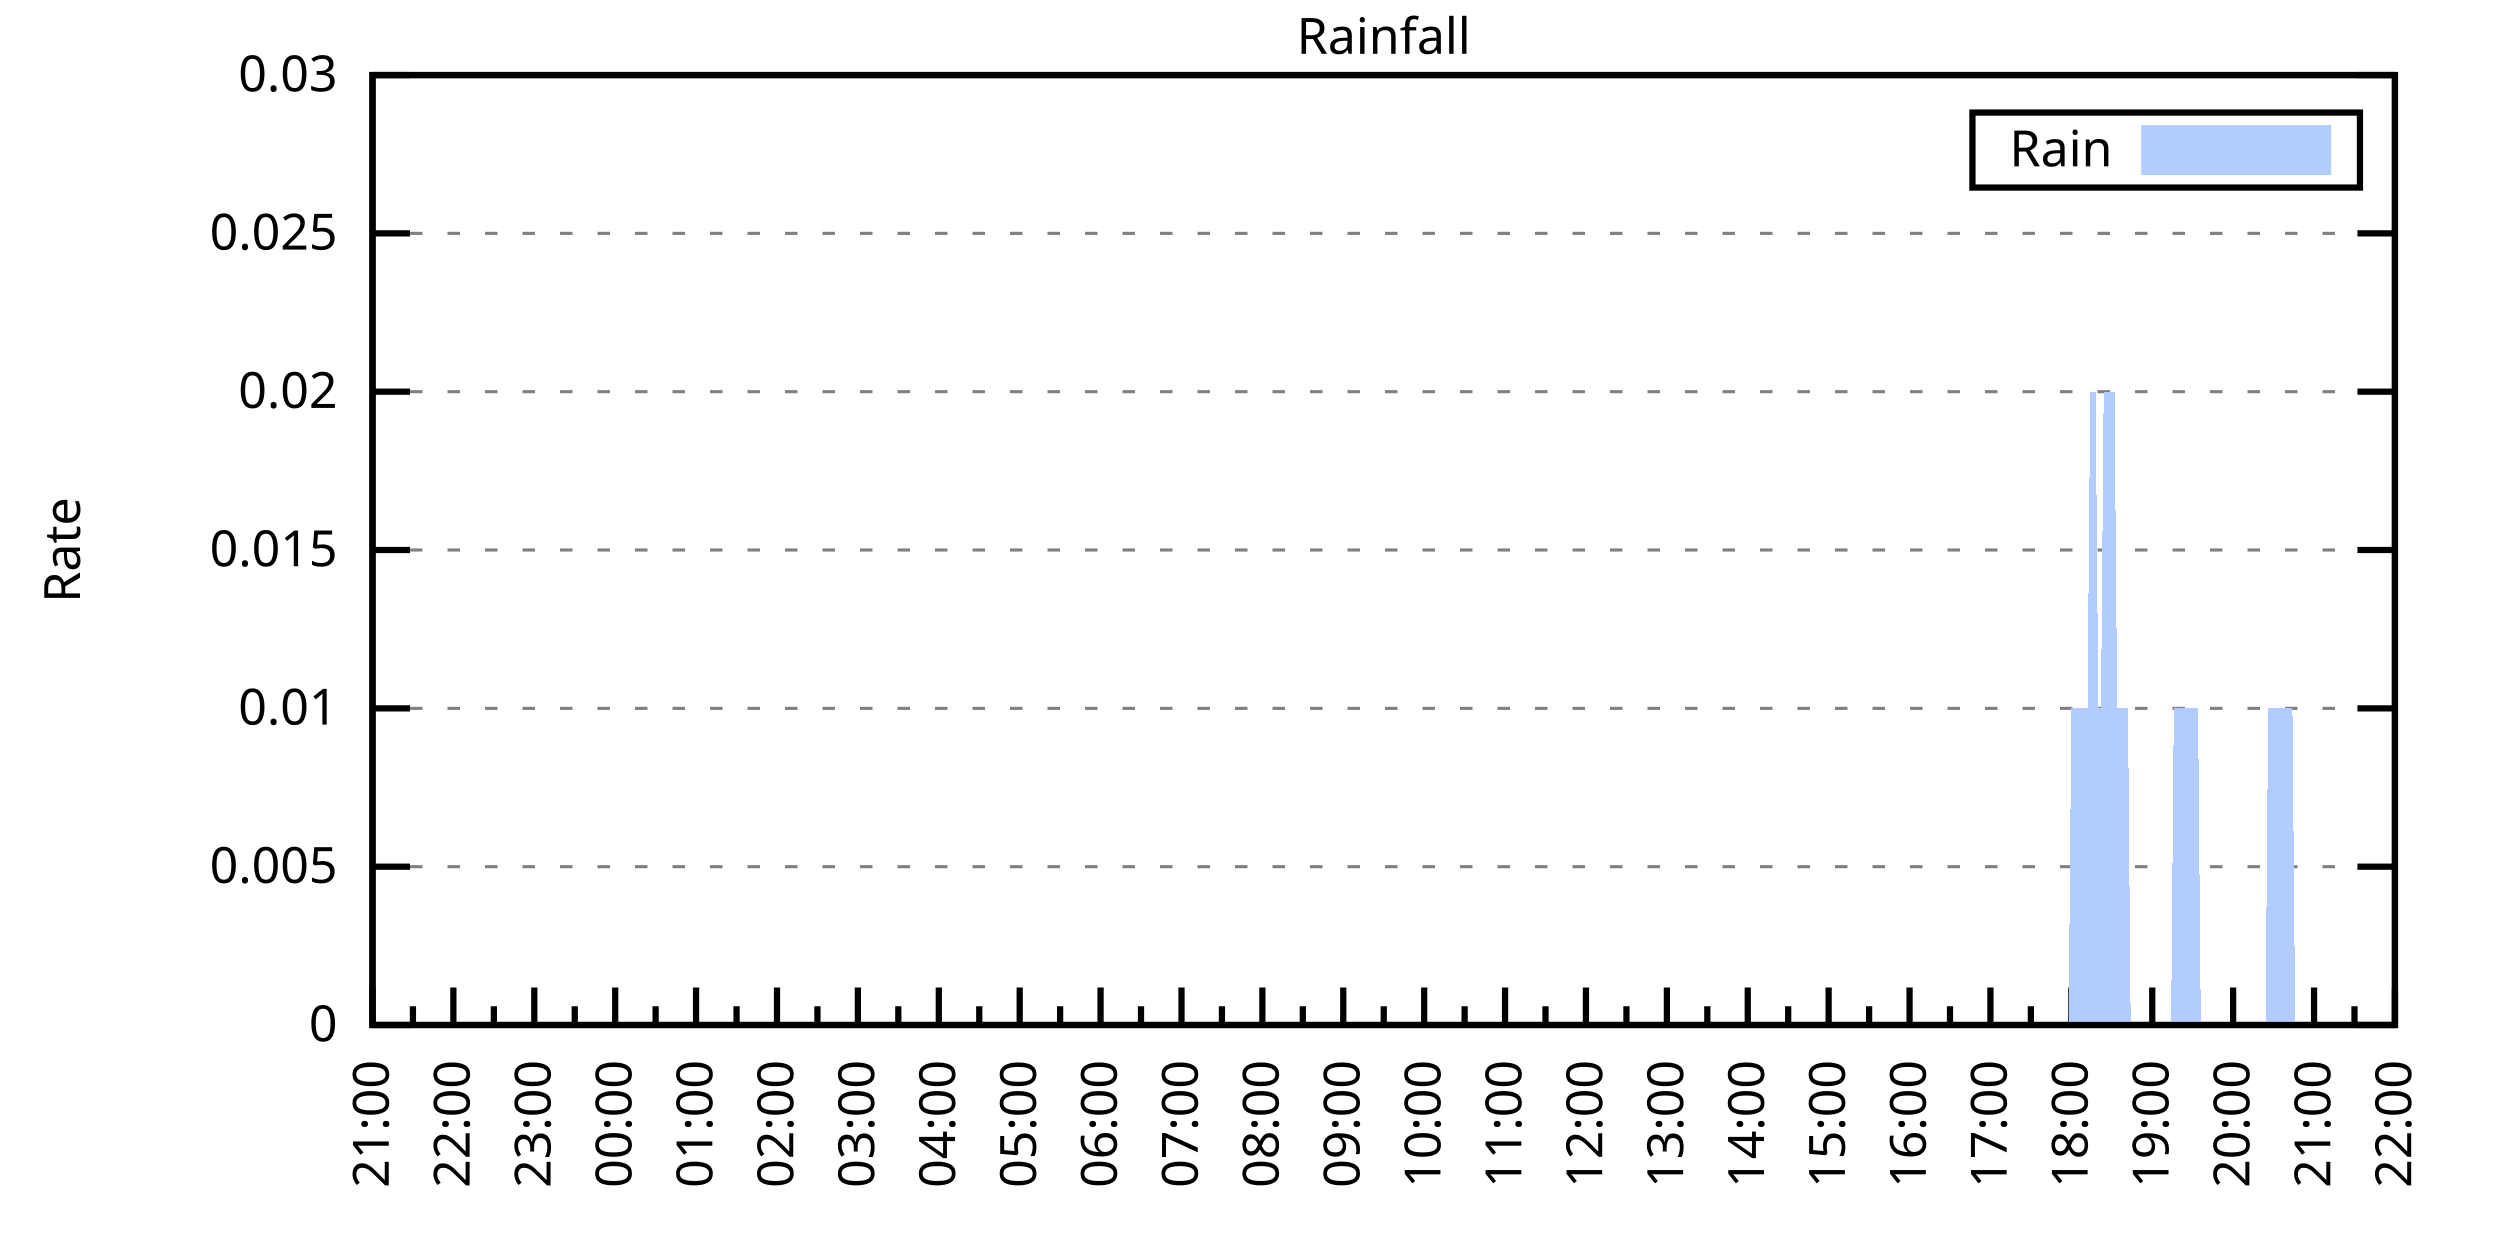
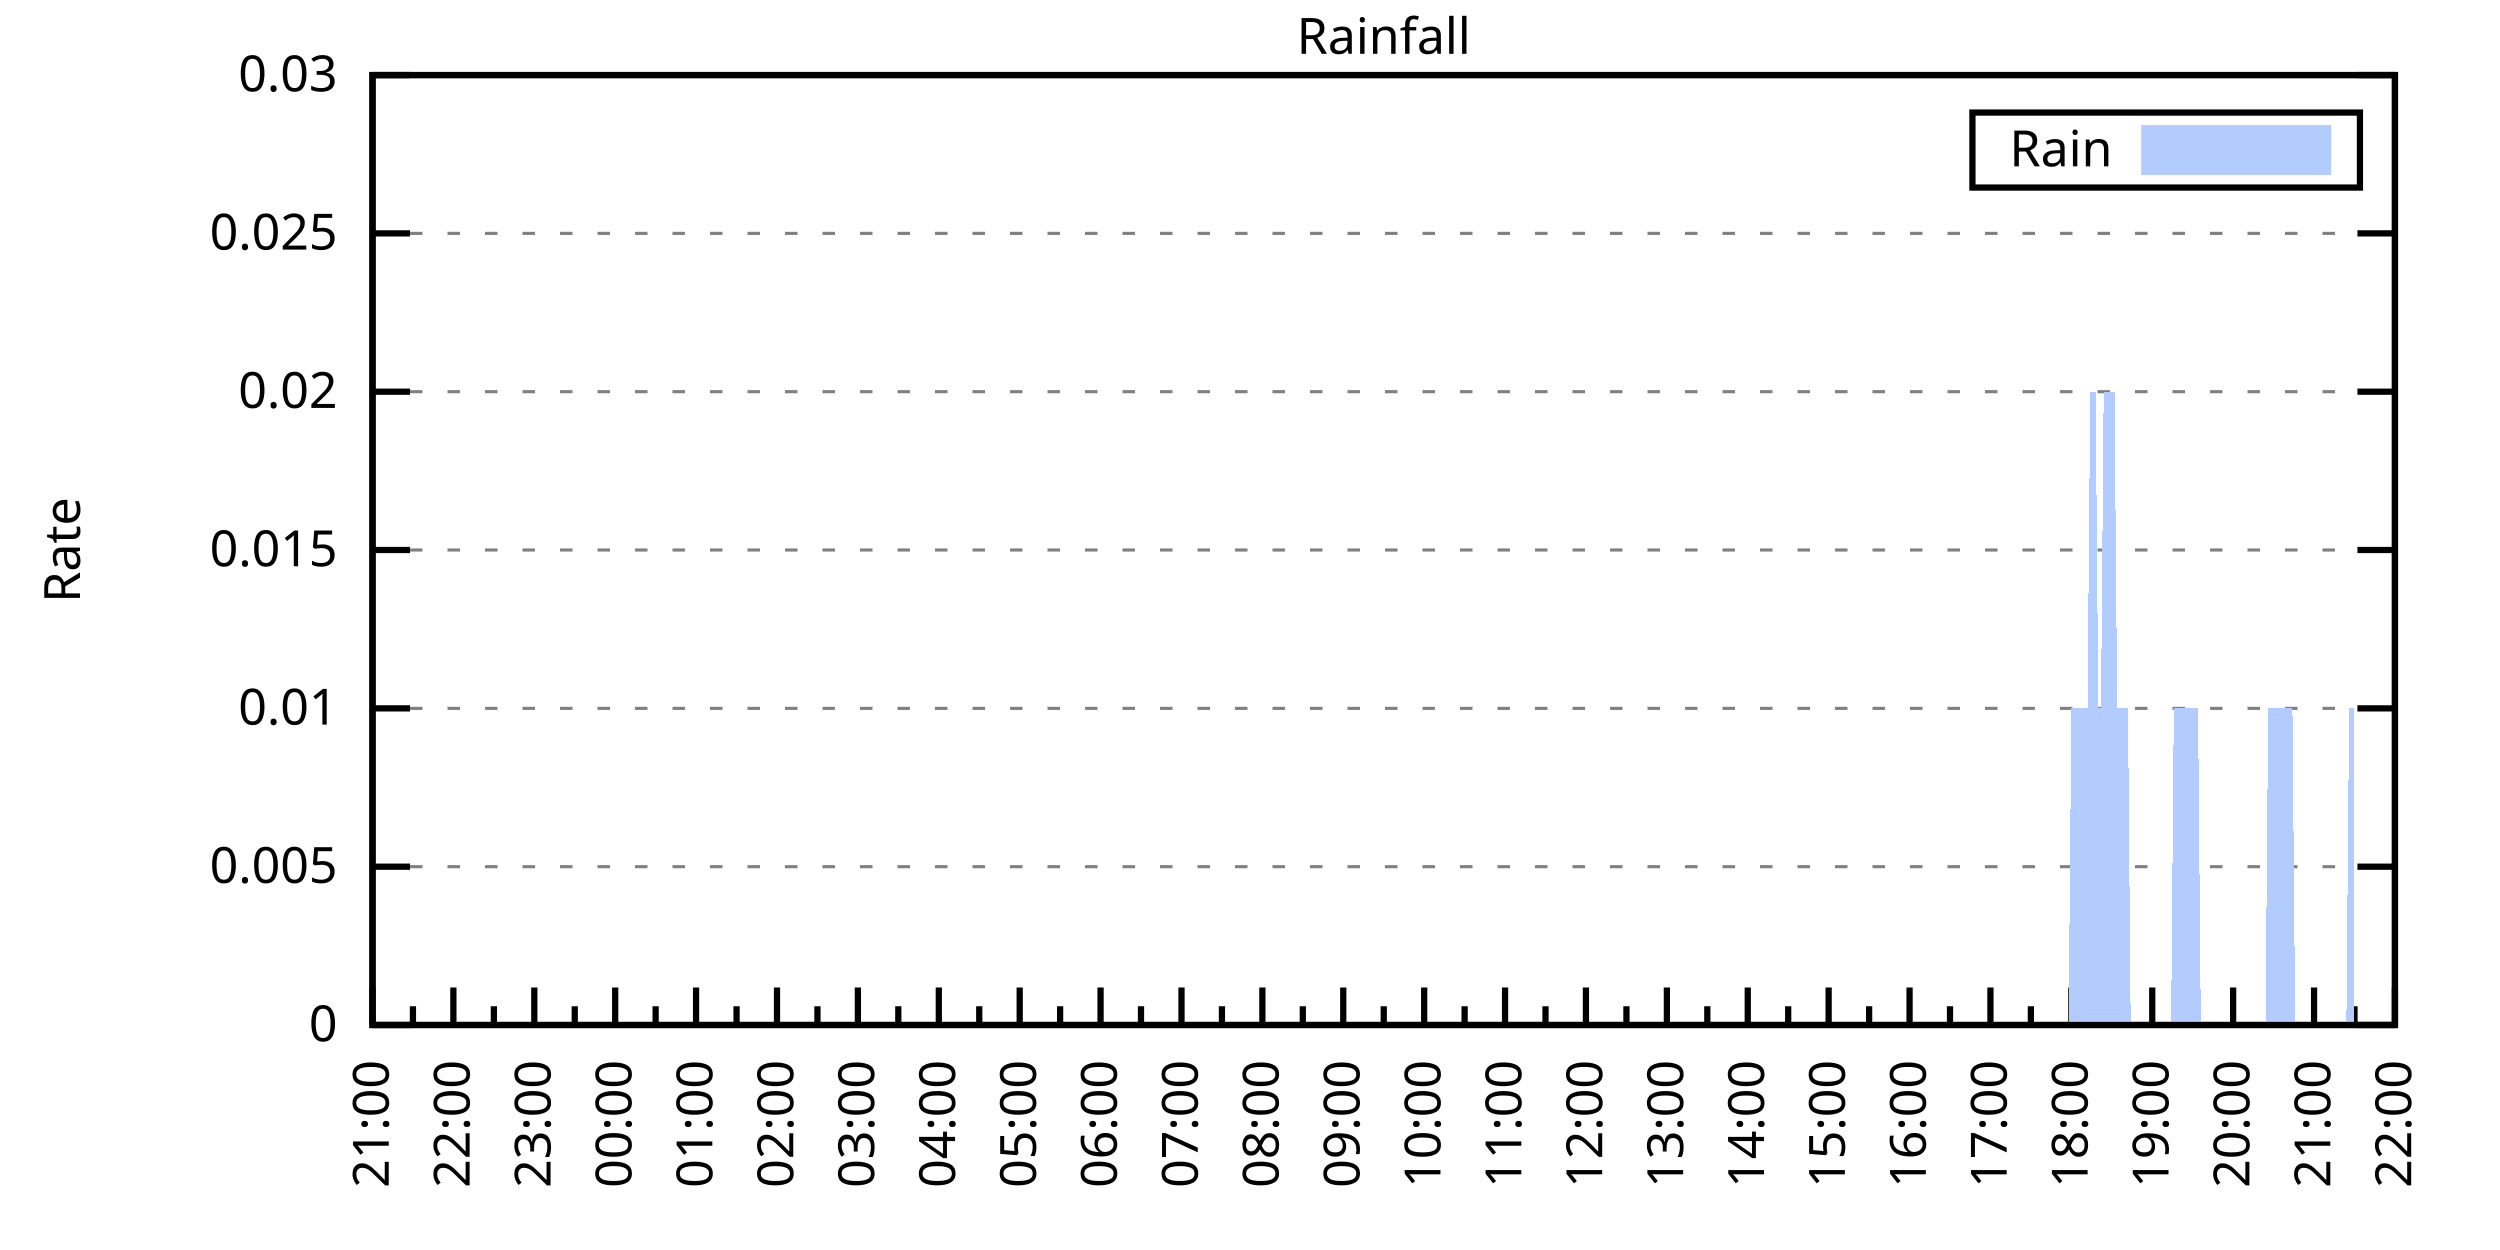
<svg xmlns="http://www.w3.org/2000/svg" xmlns:xlink="http://www.w3.org/1999/xlink" width="400" height="200" viewBox="0 0 400 200">
  <g id="gnuplot_canvas">
    <rect x="0" y="0" width="400" height="200" fill="none" />
    <defs>
      <circle id="gpDot" r="0.5" stroke-width="0.5" stroke="currentColor" />
      <path id="gpPt0" stroke-width="0.333" stroke="currentColor" d="M-1,0 h2 M0,-1 v2" />
      <path id="gpPt1" stroke-width="0.333" stroke="currentColor" d="M-1,-1 L1,1 M1,-1 L-1,1" />
      <path id="gpPt2" stroke-width="0.333" stroke="currentColor" d="M-1,0 L1,0 M0,-1 L0,1 M-1,-1 L1,1 M-1,1 L1,-1" />
      <rect id="gpPt3" stroke-width="0.333" stroke="currentColor" x="-1" y="-1" width="2" height="2" />
      <rect id="gpPt4" stroke-width="0.333" stroke="currentColor" fill="currentColor" x="-1" y="-1" width="2" height="2" />
      <circle id="gpPt5" stroke-width="0.333" stroke="currentColor" cx="0" cy="0" r="1" />
      <use xlink:href="#gpPt5" id="gpPt6" fill="currentColor" stroke="none" />
      <path id="gpPt7" stroke-width="0.333" stroke="currentColor" d="M0,-1.33 L-1.33,0.67 L1.33,0.67 z" />
      <use xlink:href="#gpPt7" id="gpPt8" fill="currentColor" stroke="none" />
      <use xlink:href="#gpPt7" id="gpPt9" stroke="currentColor" transform="rotate(180)" />
      <use xlink:href="#gpPt9" id="gpPt10" fill="currentColor" stroke="none" />
      <use xlink:href="#gpPt3" id="gpPt11" stroke="currentColor" transform="rotate(45)" />
      <use xlink:href="#gpPt11" id="gpPt12" fill="currentColor" stroke="none" />
      <path id="gpPt13" stroke-width="0.333" stroke="currentColor" d="M0,1.330 L1.265,0.411 L0.782,-1.067 L-0.782,-1.076 L-1.265,0.411 z" />
      <use xlink:href="#gpPt13" id="gpPt14" fill="currentColor" stroke="none" />
      <filter id="textbox" filterUnits="objectBoundingBox" x="0" y="0" height="1" width="1">
        <feFlood flood-color="white" flood-opacity="1" result="bgnd" />
        <feComposite in="SourceGraphic" in2="bgnd" operator="atop" />
      </filter>
      <filter id="greybox" filterUnits="objectBoundingBox" x="0" y="0" height="1" width="1">
        <feFlood flood-color="lightgrey" flood-opacity="1" result="grey" />
        <feComposite in="SourceGraphic" in2="grey" operator="atop" />
      </filter>
    </defs>
    <g fill="none" color="white" stroke="currentColor" stroke-width="1.00" stroke-linecap="butt" stroke-linejoin="miter">
</g>
    <g fill="none" color="black" stroke="currentColor" stroke-width="1.00" stroke-linecap="butt" stroke-linejoin="miter">
      <g stroke="none" shape-rendering="crispEdges">
        <polygon fill="rgb(255, 255, 255)" points="59.60,164.00 383.18,164.00 383.18,12.02 59.60,12.02 " />
      </g>
    </g>
    <g fill="none" color="black" stroke="currentColor" stroke-width="1.00" stroke-linecap="butt" stroke-linejoin="miter">
</g>
    <g fill="none" color="black" stroke="black" stroke-width="0.50" stroke-linecap="butt" stroke-linejoin="miter">
</g>
    <g fill="none" color="gray" stroke="currentColor" stroke-width="0.50" stroke-linecap="butt" stroke-linejoin="miter">
      <path stroke="gray" stroke-dasharray="2,4" class="gridline" d="M59.60,164.00 L383.19,164.00  " />
    </g>
    <g fill="none" color="gray" stroke="gray" stroke-width="1.00" stroke-linecap="butt" stroke-linejoin="miter">
</g>
    <g fill="none" color="black" stroke="currentColor" stroke-width="1.00" stroke-linecap="butt" stroke-linejoin="miter">
      <path stroke="black" d="M59.60,164.00 L65.60,164.00 M383.19,164.00 L377.19,164.00  " />
      <g transform="translate(54.00,166.60)" stroke="none" fill="black" font-family="Sans" font-size="8.00" text-anchor="end">
        <text>
          <tspan font-family="Sans"> 0</tspan>
        </text>
      </g>
    </g>
    <g fill="none" color="black" stroke="currentColor" stroke-width="1.00" stroke-linecap="butt" stroke-linejoin="miter">
</g>
    <g fill="none" color="black" stroke="black" stroke-width="0.50" stroke-linecap="butt" stroke-linejoin="miter">
</g>
    <g fill="none" color="gray" stroke="currentColor" stroke-width="0.50" stroke-linecap="butt" stroke-linejoin="miter">
      <path stroke="gray" stroke-dasharray="2,4" class="gridline" d="M59.60,138.67 L383.19,138.67  " />
    </g>
    <g fill="none" color="gray" stroke="gray" stroke-width="1.00" stroke-linecap="butt" stroke-linejoin="miter">
</g>
    <g fill="none" color="black" stroke="currentColor" stroke-width="1.00" stroke-linecap="butt" stroke-linejoin="miter">
      <path stroke="black" d="M59.60,138.67 L65.60,138.67 M383.19,138.67 L377.19,138.67  " />
      <g transform="translate(54.00,141.27)" stroke="none" fill="black" font-family="Sans" font-size="8.00" text-anchor="end">
        <text>
          <tspan font-family="Sans"> 0.005</tspan>
        </text>
      </g>
    </g>
    <g fill="none" color="black" stroke="currentColor" stroke-width="1.00" stroke-linecap="butt" stroke-linejoin="miter">
</g>
    <g fill="none" color="black" stroke="black" stroke-width="0.50" stroke-linecap="butt" stroke-linejoin="miter">
</g>
    <g fill="none" color="gray" stroke="currentColor" stroke-width="0.50" stroke-linecap="butt" stroke-linejoin="miter">
      <path stroke="gray" stroke-dasharray="2,4" class="gridline" d="M59.60,113.34 L383.19,113.34  " />
    </g>
    <g fill="none" color="gray" stroke="gray" stroke-width="1.00" stroke-linecap="butt" stroke-linejoin="miter">
</g>
    <g fill="none" color="black" stroke="currentColor" stroke-width="1.00" stroke-linecap="butt" stroke-linejoin="miter">
      <path stroke="black" d="M59.60,113.34 L65.60,113.34 M383.19,113.34 L377.19,113.34  " />
      <g transform="translate(54.00,115.94)" stroke="none" fill="black" font-family="Sans" font-size="8.00" text-anchor="end">
        <text>
          <tspan font-family="Sans"> 0.01</tspan>
        </text>
      </g>
    </g>
    <g fill="none" color="black" stroke="currentColor" stroke-width="1.00" stroke-linecap="butt" stroke-linejoin="miter">
</g>
    <g fill="none" color="black" stroke="black" stroke-width="0.50" stroke-linecap="butt" stroke-linejoin="miter">
</g>
    <g fill="none" color="gray" stroke="currentColor" stroke-width="0.50" stroke-linecap="butt" stroke-linejoin="miter">
      <path stroke="gray" stroke-dasharray="2,4" class="gridline" d="M59.60,88.00 L383.19,88.00  " />
    </g>
    <g fill="none" color="gray" stroke="gray" stroke-width="1.00" stroke-linecap="butt" stroke-linejoin="miter">
</g>
    <g fill="none" color="black" stroke="currentColor" stroke-width="1.00" stroke-linecap="butt" stroke-linejoin="miter">
      <path stroke="black" d="M59.60,88.00 L65.60,88.00 M383.19,88.00 L377.19,88.00  " />
      <g transform="translate(54.00,90.60)" stroke="none" fill="black" font-family="Sans" font-size="8.00" text-anchor="end">
        <text>
          <tspan font-family="Sans"> 0.015</tspan>
        </text>
      </g>
    </g>
    <g fill="none" color="black" stroke="currentColor" stroke-width="1.00" stroke-linecap="butt" stroke-linejoin="miter">
</g>
    <g fill="none" color="black" stroke="black" stroke-width="0.50" stroke-linecap="butt" stroke-linejoin="miter">
</g>
    <g fill="none" color="gray" stroke="currentColor" stroke-width="0.50" stroke-linecap="butt" stroke-linejoin="miter">
      <path stroke="gray" stroke-dasharray="2,4" class="gridline" d="M59.60,62.67 L383.19,62.67  " />
    </g>
    <g fill="none" color="gray" stroke="gray" stroke-width="1.00" stroke-linecap="butt" stroke-linejoin="miter">
</g>
    <g fill="none" color="black" stroke="currentColor" stroke-width="1.00" stroke-linecap="butt" stroke-linejoin="miter">
      <path stroke="black" d="M59.60,62.67 L65.60,62.67 M383.19,62.67 L377.19,62.67  " />
      <g transform="translate(54.00,65.27)" stroke="none" fill="black" font-family="Sans" font-size="8.00" text-anchor="end">
        <text>
          <tspan font-family="Sans"> 0.02</tspan>
        </text>
      </g>
    </g>
    <g fill="none" color="black" stroke="currentColor" stroke-width="1.00" stroke-linecap="butt" stroke-linejoin="miter">
</g>
    <g fill="none" color="black" stroke="black" stroke-width="0.50" stroke-linecap="butt" stroke-linejoin="miter">
</g>
    <g fill="none" color="gray" stroke="currentColor" stroke-width="0.50" stroke-linecap="butt" stroke-linejoin="miter">
      <path stroke="gray" stroke-dasharray="2,4" class="gridline" d="M59.60,37.34 L383.19,37.34  " />
    </g>
    <g fill="none" color="gray" stroke="gray" stroke-width="1.00" stroke-linecap="butt" stroke-linejoin="miter">
</g>
    <g fill="none" color="black" stroke="currentColor" stroke-width="1.00" stroke-linecap="butt" stroke-linejoin="miter">
      <path stroke="black" d="M59.60,37.34 L65.60,37.34 M383.19,37.34 L377.19,37.34  " />
      <g transform="translate(54.00,39.94)" stroke="none" fill="black" font-family="Sans" font-size="8.00" text-anchor="end">
        <text>
          <tspan font-family="Sans"> 0.025</tspan>
        </text>
      </g>
    </g>
    <g fill="none" color="black" stroke="currentColor" stroke-width="1.00" stroke-linecap="butt" stroke-linejoin="miter">
</g>
    <g fill="none" color="black" stroke="black" stroke-width="0.50" stroke-linecap="butt" stroke-linejoin="miter">
</g>
    <g fill="none" color="gray" stroke="currentColor" stroke-width="0.50" stroke-linecap="butt" stroke-linejoin="miter">
      <path stroke="gray" stroke-dasharray="2,4" class="gridline" d="M59.60,12.01 L383.19,12.01  " />
    </g>
    <g fill="none" color="gray" stroke="gray" stroke-width="1.00" stroke-linecap="butt" stroke-linejoin="miter">
</g>
    <g fill="none" color="black" stroke="currentColor" stroke-width="1.00" stroke-linecap="butt" stroke-linejoin="miter">
      <path stroke="black" d="M59.60,12.01 L65.60,12.01 M383.19,12.01 L377.19,12.01  " />
      <g transform="translate(54.00,14.61)" stroke="none" fill="black" font-family="Sans" font-size="8.00" text-anchor="end">
        <text>
          <tspan font-family="Sans"> 0.03</tspan>
        </text>
      </g>
    </g>
    <g fill="none" color="black" stroke="currentColor" stroke-width="1.00" stroke-linecap="butt" stroke-linejoin="miter">
      <path stroke="black" d="M59.60,164.00 L59.60,158.00  " />
      <g transform="translate(62.20,169.60) rotate(270)" stroke="none" fill="black" font-family="Sans" font-size="8.00" text-anchor="end">
        <text>
          <tspan font-family="Sans">21:00</tspan>
        </text>
      </g>
    </g>
    <g fill="none" color="black" stroke="currentColor" stroke-width="1.00" stroke-linecap="butt" stroke-linejoin="miter">
      <path stroke="black" d="M66.07,164.00 L66.07,161.00 M72.54,164.00 L72.54,158.00  " />
      <g transform="translate(75.14,169.60) rotate(270)" stroke="none" fill="black" font-family="Sans" font-size="8.00" text-anchor="end">
        <text>
          <tspan font-family="Sans">22:00</tspan>
        </text>
      </g>
    </g>
    <g fill="none" color="black" stroke="currentColor" stroke-width="1.00" stroke-linecap="butt" stroke-linejoin="miter">
      <path stroke="black" d="M79.02,164.00 L79.02,161.00 M85.49,164.00 L85.49,158.00  " />
      <g transform="translate(88.09,169.60) rotate(270)" stroke="none" fill="black" font-family="Sans" font-size="8.00" text-anchor="end">
        <text>
          <tspan font-family="Sans">23:00</tspan>
        </text>
      </g>
    </g>
    <g fill="none" color="black" stroke="currentColor" stroke-width="1.00" stroke-linecap="butt" stroke-linejoin="miter">
      <path stroke="black" d="M91.96,164.00 L91.96,161.00 M98.43,164.00 L98.43,158.00  " />
      <g transform="translate(101.03,169.60) rotate(270)" stroke="none" fill="black" font-family="Sans" font-size="8.00" text-anchor="end">
        <text>
          <tspan font-family="Sans">00:00</tspan>
        </text>
      </g>
    </g>
    <g fill="none" color="black" stroke="currentColor" stroke-width="1.00" stroke-linecap="butt" stroke-linejoin="miter">
      <path stroke="black" d="M104.90,164.00 L104.90,161.00 M111.37,164.00 L111.37,158.00  " />
      <g transform="translate(113.97,169.60) rotate(270)" stroke="none" fill="black" font-family="Sans" font-size="8.00" text-anchor="end">
        <text>
          <tspan font-family="Sans">01:00</tspan>
        </text>
      </g>
    </g>
    <g fill="none" color="black" stroke="currentColor" stroke-width="1.00" stroke-linecap="butt" stroke-linejoin="miter">
      <path stroke="black" d="M117.85,164.00 L117.85,161.00 M124.32,164.00 L124.32,158.00  " />
      <g transform="translate(126.92,169.60) rotate(270)" stroke="none" fill="black" font-family="Sans" font-size="8.00" text-anchor="end">
        <text>
          <tspan font-family="Sans">02:00</tspan>
        </text>
      </g>
    </g>
    <g fill="none" color="black" stroke="currentColor" stroke-width="1.00" stroke-linecap="butt" stroke-linejoin="miter">
      <path stroke="black" d="M130.79,164.00 L130.79,161.00 M137.26,164.00 L137.26,158.00  " />
      <g transform="translate(139.86,169.60) rotate(270)" stroke="none" fill="black" font-family="Sans" font-size="8.00" text-anchor="end">
        <text>
          <tspan font-family="Sans">03:00</tspan>
        </text>
      </g>
    </g>
    <g fill="none" color="black" stroke="currentColor" stroke-width="1.00" stroke-linecap="butt" stroke-linejoin="miter">
      <path stroke="black" d="M143.73,164.00 L143.73,161.00 M150.21,164.00 L150.21,158.00  " />
      <g transform="translate(152.81,169.60) rotate(270)" stroke="none" fill="black" font-family="Sans" font-size="8.00" text-anchor="end">
        <text>
          <tspan font-family="Sans">04:00</tspan>
        </text>
      </g>
    </g>
    <g fill="none" color="black" stroke="currentColor" stroke-width="1.00" stroke-linecap="butt" stroke-linejoin="miter">
      <path stroke="black" d="M156.68,164.00 L156.68,161.00 M163.15,164.00 L163.15,158.00  " />
      <g transform="translate(165.75,169.60) rotate(270)" stroke="none" fill="black" font-family="Sans" font-size="8.00" text-anchor="end">
        <text>
          <tspan font-family="Sans">05:00</tspan>
        </text>
      </g>
    </g>
    <g fill="none" color="black" stroke="currentColor" stroke-width="1.00" stroke-linecap="butt" stroke-linejoin="miter">
      <path stroke="black" d="M169.62,164.00 L169.62,161.00 M176.09,164.00 L176.09,158.00  " />
      <g transform="translate(178.69,169.60) rotate(270)" stroke="none" fill="black" font-family="Sans" font-size="8.00" text-anchor="end">
        <text>
          <tspan font-family="Sans">06:00</tspan>
        </text>
      </g>
    </g>
    <g fill="none" color="black" stroke="currentColor" stroke-width="1.00" stroke-linecap="butt" stroke-linejoin="miter">
      <path stroke="black" d="M182.56,164.00 L182.56,161.00 M189.04,164.00 L189.04,158.00  " />
      <g transform="translate(191.64,169.60) rotate(270)" stroke="none" fill="black" font-family="Sans" font-size="8.00" text-anchor="end">
        <text>
          <tspan font-family="Sans">07:00</tspan>
        </text>
      </g>
    </g>
    <g fill="none" color="black" stroke="currentColor" stroke-width="1.00" stroke-linecap="butt" stroke-linejoin="miter">
      <path stroke="black" d="M195.51,164.00 L195.51,161.00 M201.98,164.00 L201.98,158.00  " />
      <g transform="translate(204.58,169.60) rotate(270)" stroke="none" fill="black" font-family="Sans" font-size="8.00" text-anchor="end">
        <text>
          <tspan font-family="Sans">08:00</tspan>
        </text>
      </g>
    </g>
    <g fill="none" color="black" stroke="currentColor" stroke-width="1.00" stroke-linecap="butt" stroke-linejoin="miter">
      <path stroke="black" d="M208.45,164.00 L208.45,161.00 M214.92,164.00 L214.92,158.00  " />
      <g transform="translate(217.52,169.60) rotate(270)" stroke="none" fill="black" font-family="Sans" font-size="8.00" text-anchor="end">
        <text>
          <tspan font-family="Sans">09:00</tspan>
        </text>
      </g>
    </g>
    <g fill="none" color="black" stroke="currentColor" stroke-width="1.00" stroke-linecap="butt" stroke-linejoin="miter">
      <path stroke="black" d="M221.40,164.00 L221.40,161.00 M227.87,164.00 L227.87,158.00  " />
      <g transform="translate(230.47,169.60) rotate(270)" stroke="none" fill="black" font-family="Sans" font-size="8.00" text-anchor="end">
        <text>
          <tspan font-family="Sans">10:00</tspan>
        </text>
      </g>
    </g>
    <g fill="none" color="black" stroke="currentColor" stroke-width="1.00" stroke-linecap="butt" stroke-linejoin="miter">
      <path stroke="black" d="M234.34,164.00 L234.34,161.00 M240.81,164.00 L240.81,158.00  " />
      <g transform="translate(243.41,169.60) rotate(270)" stroke="none" fill="black" font-family="Sans" font-size="8.00" text-anchor="end">
        <text>
          <tspan font-family="Sans">11:00</tspan>
        </text>
      </g>
    </g>
    <g fill="none" color="black" stroke="currentColor" stroke-width="1.00" stroke-linecap="butt" stroke-linejoin="miter">
      <path stroke="black" d="M247.28,164.00 L247.28,161.00 M253.75,164.00 L253.75,158.00  " />
      <g transform="translate(256.35,169.60) rotate(270)" stroke="none" fill="black" font-family="Sans" font-size="8.00" text-anchor="end">
        <text>
          <tspan font-family="Sans">12:00</tspan>
        </text>
      </g>
    </g>
    <g fill="none" color="black" stroke="currentColor" stroke-width="1.00" stroke-linecap="butt" stroke-linejoin="miter">
      <path stroke="black" d="M260.23,164.00 L260.23,161.00 M266.70,164.00 L266.70,158.00  " />
      <g transform="translate(269.30,169.60) rotate(270)" stroke="none" fill="black" font-family="Sans" font-size="8.00" text-anchor="end">
        <text>
          <tspan font-family="Sans">13:00</tspan>
        </text>
      </g>
    </g>
    <g fill="none" color="black" stroke="currentColor" stroke-width="1.00" stroke-linecap="butt" stroke-linejoin="miter">
      <path stroke="black" d="M273.17,164.00 L273.17,161.00 M279.64,164.00 L279.64,158.00  " />
      <g transform="translate(282.24,169.60) rotate(270)" stroke="none" fill="black" font-family="Sans" font-size="8.00" text-anchor="end">
        <text>
          <tspan font-family="Sans">14:00</tspan>
        </text>
      </g>
    </g>
    <g fill="none" color="black" stroke="currentColor" stroke-width="1.00" stroke-linecap="butt" stroke-linejoin="miter">
      <path stroke="black" d="M286.11,164.00 L286.11,161.00 M292.58,164.00 L292.58,158.00  " />
      <g transform="translate(295.18,169.60) rotate(270)" stroke="none" fill="black" font-family="Sans" font-size="8.00" text-anchor="end">
        <text>
          <tspan font-family="Sans">15:00</tspan>
        </text>
      </g>
    </g>
    <g fill="none" color="black" stroke="currentColor" stroke-width="1.00" stroke-linecap="butt" stroke-linejoin="miter">
      <path stroke="black" d="M299.06,164.00 L299.06,161.00 M305.53,164.00 L305.53,158.00  " />
      <g transform="translate(308.13,169.60) rotate(270)" stroke="none" fill="black" font-family="Sans" font-size="8.00" text-anchor="end">
        <text>
          <tspan font-family="Sans">16:00</tspan>
        </text>
      </g>
    </g>
    <g fill="none" color="black" stroke="currentColor" stroke-width="1.00" stroke-linecap="butt" stroke-linejoin="miter">
      <path stroke="black" d="M312.00,164.00 L312.00,161.00 M318.47,164.00 L318.47,158.00  " />
      <g transform="translate(321.07,169.60) rotate(270)" stroke="none" fill="black" font-family="Sans" font-size="8.00" text-anchor="end">
        <text>
          <tspan font-family="Sans">17:00</tspan>
        </text>
      </g>
    </g>
    <g fill="none" color="black" stroke="currentColor" stroke-width="1.00" stroke-linecap="butt" stroke-linejoin="miter">
      <path stroke="black" d="M324.94,164.00 L324.94,161.00 M331.42,164.00 L331.42,158.00  " />
      <g transform="translate(334.02,169.60) rotate(270)" stroke="none" fill="black" font-family="Sans" font-size="8.00" text-anchor="end">
        <text>
          <tspan font-family="Sans">18:00</tspan>
        </text>
      </g>
    </g>
    <g fill="none" color="black" stroke="currentColor" stroke-width="1.00" stroke-linecap="butt" stroke-linejoin="miter">
      <path stroke="black" d="M337.89,164.00 L337.89,161.00 M344.36,164.00 L344.36,158.00  " />
      <g transform="translate(346.96,169.60) rotate(270)" stroke="none" fill="black" font-family="Sans" font-size="8.00" text-anchor="end">
        <text>
          <tspan font-family="Sans">19:00</tspan>
        </text>
      </g>
    </g>
    <g fill="none" color="black" stroke="currentColor" stroke-width="1.00" stroke-linecap="butt" stroke-linejoin="miter">
      <path stroke="black" d="M350.83,164.00 L350.83,161.00 M357.30,164.00 L357.30,158.00  " />
      <g transform="translate(359.90,169.60) rotate(270)" stroke="none" fill="black" font-family="Sans" font-size="8.00" text-anchor="end">
        <text>
          <tspan font-family="Sans">20:00</tspan>
        </text>
      </g>
    </g>
    <g fill="none" color="black" stroke="currentColor" stroke-width="1.00" stroke-linecap="butt" stroke-linejoin="miter">
      <path stroke="black" d="M363.77,164.00 L363.77,161.00 M370.25,164.00 L370.25,158.00  " />
      <g transform="translate(372.85,169.60) rotate(270)" stroke="none" fill="black" font-family="Sans" font-size="8.00" text-anchor="end">
        <text>
          <tspan font-family="Sans">21:00</tspan>
        </text>
      </g>
    </g>
    <g fill="none" color="black" stroke="currentColor" stroke-width="1.00" stroke-linecap="butt" stroke-linejoin="miter">
      <path stroke="black" d="M376.72,164.00 L376.72,161.00 M383.19,164.00 L383.19,158.00  " />
      <g transform="translate(385.79,169.60) rotate(270)" stroke="none" fill="black" font-family="Sans" font-size="8.00" text-anchor="end">
        <text>
          <tspan font-family="Sans">22:00</tspan>
        </text>
      </g>
    </g>
    <g fill="none" color="black" stroke="currentColor" stroke-width="1.00" stroke-linecap="butt" stroke-linejoin="miter">
</g>
    <g fill="none" color="black" stroke="currentColor" stroke-width="1.00" stroke-linecap="butt" stroke-linejoin="miter">
      <path stroke="black" d="M59.60,12.01 L59.60,164.00 L383.19,164.00 L383.19,12.01 L59.60,12.01 Z  " />
    </g>
    <g fill="none" color="black" stroke="currentColor" stroke-width="1.00" stroke-linecap="butt" stroke-linejoin="miter">
      <g transform="translate(12.80,88.01) rotate(270)" stroke="none" fill="black" font-family="Sans" font-size="8.00" text-anchor="middle">
        <text>
          <tspan font-family="Sans">Rate</tspan>
        </text>
      </g>
    </g>
    <g fill="none" color="black" stroke="currentColor" stroke-width="1.00" stroke-linecap="butt" stroke-linejoin="miter">
</g>
    <g fill="none" color="black" stroke="currentColor" stroke-width="1.00" stroke-linecap="butt" stroke-linejoin="miter">
      <path stroke="black" d="M315.59,30.01 L315.59,18.01 L377.59,18.01 L377.59,30.01 L315.59,30.01 Z  " />
    </g>
    <g id="Rainfall_plot_1">
      <g fill="none" color="white" stroke="black" stroke-width="2.00" stroke-linecap="butt" stroke-linejoin="miter">
</g>
      <g fill="none" color="black" stroke="currentColor" stroke-width="2.00" stroke-linecap="butt" stroke-linejoin="miter">
        <g transform="translate(337.99,26.61)" stroke="none" fill="black" font-family="Sans" font-size="8.00" text-anchor="end">
          <text>
            <tspan font-family="Sans">Rain</tspan>
          </text>
        </g>
      </g>
      <g fill="none" color="black" stroke="currentColor" stroke-width="2.00" stroke-linecap="butt" stroke-linejoin="miter">
        <g stroke="none" shape-rendering="crispEdges">
          <polygon fill="rgb(178, 204, 255)" points="343.59,27.01 371.99,27.01 371.99,21.01 343.59,21.01 " />
        </g>
        <path stroke="rgb(178, 204, 255)" d="M343.59,27.01 L371.99,27.01 L371.99,21.01 L343.59,21.01 L343.59,27.01 Z  " />
      </g>
      <g fill="none" color="black" stroke="currentColor" stroke-width="2.00" stroke-linecap="butt" stroke-linejoin="miter">
        <g stroke="none" shape-rendering="crispEdges">
-           <polygon fill="rgb(178, 204, 255)" points="64.35,164.00 64.78,164.00 65.21,164.00 65.64,164.00 66.07,164.00 66.50,164.00 66.93,164.00 67.37,164.00 67.80,164.00 68.23,164.00 68.66,164.00 69.09,164.00 69.52,164.00 69.95,164.00 70.39,164.00 70.82,164.00 71.25,164.00 71.68,164.00 72.11,164.00 72.54,164.00 72.98,164.00 73.41,164.00 73.84,164.00 74.27,164.00 74.70,164.00 75.13,164.00 75.56,164.00 76.00,164.00 76.43,164.00 76.86,164.00 77.29,164.00 77.72,164.00 78.15,164.00 78.58,164.00 79.02,164.00 79.45,164.00 79.88,164.00 80.31,164.00 80.74,164.00 81.17,164.00 81.60,164.00 82.04,164.00 82.47,164.00 82.90,164.00 83.33,164.00 83.76,164.00 84.19,164.00 84.62,164.00 85.06,164.00 85.49,164.00 85.92,164.00 86.35,164.00 86.78,164.00 87.21,164.00 87.64,164.00 88.08,164.00 88.51,164.00 88.94,164.00 89.37,164.00 89.80,164.00 90.23,164.00 90.66,164.00 91.10,164.00 91.53,164.00 91.96,164.00 92.39,164.00 92.82,164.00 93.25,164.00 93.68,164.00 94.12,164.00 94.55,164.00 94.98,164.00 95.41,164.00 95.84,164.00 96.27,164.00 96.70,164.00 97.14,164.00 97.57,164.00 98.00,164.00 98.43,164.00 98.86,164.00 99.29,164.00 99.73,164.00 100.16,164.00 100.59,164.00 101.02,164.00 101.45,164.00 101.88,164.00 102.31,164.00 102.75,164.00 103.18,164.00 103.61,164.00 104.04,164.00 104.47,164.00 104.90,164.00 105.33,164.00 105.77,164.00 106.20,164.00 106.63,164.00 107.06,164.00 107.49,164.00 107.92,164.00 108.35,164.00 108.79,164.00 109.22,164.00 109.65,164.00 110.08,164.00 110.51,164.00 110.94,164.00 111.37,164.00 111.81,164.00 112.24,164.00 112.67,164.00 113.10,164.00 113.53,164.00 113.96,164.00 114.39,164.00 114.83,164.00 115.26,164.00 115.69,164.00 116.12,164.00 116.55,164.00 116.98,164.00 117.41,164.00 117.85,164.00 118.28,164.00 118.71,164.00 119.14,164.00 119.57,164.00 120.00,164.00 120.43,164.00 120.87,164.00 121.30,164.00 121.73,164.00 122.16,164.00 122.59,164.00 123.02,164.00 123.46,164.00 123.89,164.00 124.32,164.00 124.75,164.00 125.18,164.00 125.61,164.00 126.04,164.00 126.48,164.00 126.91,164.00 127.34,164.00 127.77,164.00 128.20,164.00 128.63,164.00 129.06,164.00 129.50,164.00 129.93,164.00 130.36,164.00 130.79,164.00 131.22,164.00 131.65,164.00 132.08,164.00 132.52,164.00 132.95,164.00 133.38,164.00 133.81,164.00 134.24,164.00 134.67,164.00 135.10,164.00 135.54,164.00 135.97,164.00 136.40,164.00 136.83,164.00 137.26,164.00 137.69,164.00 138.12,164.00 138.56,164.00 138.99,164.00 139.42,164.00 139.85,164.00 140.28,164.00 140.71,164.00 141.14,164.00 141.58,164.00 142.01,164.00 142.44,164.00 142.87,164.00 143.30,164.00 143.73,164.00 144.16,164.00 144.60,164.00 145.03,164.00 145.46,164.00 145.89,164.00 146.32,164.00 146.75,164.00 147.19,164.00 147.62,164.00 148.05,164.00 148.48,164.00 148.91,164.00 149.34,164.00 149.77,164.00 150.21,164.00 150.64,164.00 151.07,164.00 151.50,164.00 151.93,164.00 152.36,164.00 152.79,164.00 153.23,164.00 153.66,164.00 154.09,164.00 154.52,164.00 154.95,164.00 155.38,164.00 155.81,164.00 156.25,164.00 156.68,164.00 157.11,164.00 157.54,164.00 157.97,164.00 158.40,164.00 158.83,164.00 159.27,164.00 159.70,164.00 160.13,164.00 160.56,164.00 160.99,164.00 161.42,164.00 161.85,164.00 162.29,164.00 162.72,164.00 163.15,164.00 163.58,164.00 164.01,164.00 164.44,164.00 164.87,164.00 165.31,164.00 165.74,164.00 166.17,164.00 166.60,164.00 167.03,164.00 167.46,164.00 167.89,164.00 168.33,164.00 168.76,164.00 169.19,164.00 169.62,164.00 170.05,164.00 170.48,164.00 170.91,164.00 171.35,164.00 171.78,164.00 172.21,164.00 172.64,164.00 173.07,164.00 173.50,164.00 173.94,164.00 174.37,164.00 174.80,164.00 175.23,164.00 175.66,164.00 176.09,164.00 176.52,164.00 176.96,164.00 177.39,164.00 177.82,164.00 178.25,164.00 178.68,164.00 179.11,164.00 179.54,164.00 179.98,164.00 180.41,164.00 180.84,164.00 181.27,164.00 181.70,164.00 182.13,164.00 182.56,164.00 183.00,164.00 183.43,164.00 183.86,164.00 184.29,164.00 184.72,164.00 185.15,164.00 185.58,164.00 186.02,164.00 186.45,164.00 186.88,164.00 187.31,164.00 187.74,164.00 188.17,164.00 188.60,164.00 189.04,164.00 189.47,164.00 189.90,164.00 190.33,164.00 190.76,164.00 191.19,164.00 191.62,164.00 192.06,164.00 192.49,164.00 192.92,164.00 193.35,164.00 193.78,164.00 194.21,164.00 194.64,164.00 195.08,164.00 195.51,164.00 195.94,164.00 196.37,164.00 196.80,164.00 197.23,164.00 197.67,164.00 198.10,164.00 198.53,164.00 198.96,164.00 199.39,164.00 199.82,164.00 200.25,164.00 200.69,164.00 201.12,164.00 201.55,164.00 201.98,164.00 202.41,164.00 202.84,164.00 203.27,164.00 203.71,164.00 204.14,164.00 204.57,164.00 205.00,164.00 205.43,164.00 205.86,164.00 206.29,164.00 206.73,164.00 207.16,164.00 207.59,164.00 208.02,164.00 208.45,164.00 208.88,164.00 209.31,164.00 209.75,164.00 210.18,164.00 210.61,164.00 211.04,164.00 211.47,164.00 211.90,164.00 212.33,164.00 212.77,164.00 213.20,164.00 213.63,164.00 214.06,164.00 214.49,164.00 214.92,164.00 215.35,164.00 215.79,164.00 216.22,164.00 216.65,164.00 217.08,164.00 217.51,164.00 217.94,164.00 218.37,164.00 218.81,164.00 219.24,164.00 219.67,164.00 220.10,164.00 220.53,164.00 220.96,164.00 221.40,164.00 221.83,164.00 222.26,164.00 222.69,164.00 223.12,164.00 223.55,164.00 223.98,164.00 224.42,164.00 224.85,164.00 225.28,164.00 225.71,164.00 226.14,164.00 226.57,164.00 227.00,164.00 227.44,164.00 227.87,164.00 228.30,164.00 228.73,164.00 229.16,164.00 229.59,164.00 230.02,164.00 230.46,164.00 230.89,164.00 231.32,164.00 231.75,164.00 232.18,164.00 232.61,164.00 233.04,164.00 233.48,164.00 233.91,164.00 234.34,164.00 234.77,164.00 235.20,164.00 235.63,164.00 236.06,164.00 236.50,164.00 236.93,164.00 237.36,164.00 237.79,164.00 238.22,164.00 238.65,164.00 239.08,164.00 239.52,164.00 239.95,164.00 240.38,164.00 240.81,164.00 241.24,164.00 241.67,164.00 242.10,164.00 242.54,164.00 242.97,164.00 243.40,164.00 243.83,164.00 244.26,164.00 244.69,164.00 245.12,164.00 245.56,164.00 245.99,164.00 246.42,164.00 246.85,164.00 247.28,164.00 247.71,164.00 248.15,164.00 248.58,164.00 249.01,164.00 249.44,164.00 249.87,164.00 250.30,164.00 250.73,164.00 251.17,164.00 251.60,164.00 252.03,164.00 252.46,164.00 252.89,164.00 253.32,164.00 253.75,164.00 254.19,164.00 254.62,164.00 255.05,164.00 255.48,164.00 255.91,164.00 256.34,164.00 256.77,164.00 257.21,164.00 257.64,164.00 258.07,164.00 258.50,164.00 258.93,164.00 259.36,164.00 259.79,164.00 260.23,164.00 260.66,164.00 261.09,164.00 261.52,164.00 261.95,164.00 262.38,164.00 262.81,164.00 263.25,164.00 263.68,164.00 264.11,164.00 264.54,164.00 264.97,164.00 265.40,164.00 265.83,164.00 266.27,164.00 266.70,164.00 267.13,164.00 267.56,164.00 267.99,164.00 268.42,164.00 268.85,164.00 269.29,164.00 269.72,164.00 270.15,164.00 270.58,164.00 271.01,164.00 271.44,164.00 271.88,164.00 272.31,164.00 272.74,164.00 273.17,164.00 273.60,164.00 274.03,164.00 274.46,164.00 274.90,164.00 275.33,164.00 275.76,164.00 276.19,164.00 276.62,164.00 277.05,164.00 277.48,164.00 277.92,164.00 278.35,164.00 278.78,164.00 279.21,164.00 279.64,164.00 280.07,164.00 280.50,164.00 280.94,164.00 281.37,164.00 281.80,164.00 282.23,164.00 282.66,164.00 283.09,164.00 283.52,164.00 283.96,164.00 284.39,164.00 284.82,164.00 285.25,164.00 285.68,164.00 286.11,164.00 286.54,164.00 286.98,164.00 287.41,164.00 287.84,164.00 288.27,164.00 288.70,164.00 289.13,164.00 289.56,164.00 290.00,164.00 290.43,164.00 290.86,164.00 291.29,164.00 291.72,164.00 292.15,164.00 292.58,164.00 293.02,164.00 293.45,164.00 293.88,164.00 294.31,164.00 294.74,164.00 295.17,164.00 295.60,164.00 296.04,164.00 296.47,164.00 296.90,164.00 297.33,164.00 297.76,164.00 298.19,164.00 298.63,164.00 299.06,164.00 299.49,164.00 299.92,164.00 300.35,164.00 300.78,164.00 301.21,164.00 301.65,164.00 302.08,164.00 302.51,164.00 302.94,164.00 303.37,164.00 303.80,164.00 304.23,164.00 304.67,164.00 305.10,164.00 305.53,164.00 305.96,164.00 306.39,164.00 306.82,164.00 307.25,164.00 307.69,164.00 308.12,164.00 308.55,164.00 308.98,164.00 309.41,164.00 309.84,164.00 310.27,164.00 310.71,164.00 311.14,164.00 311.57,164.00 312.00,164.00 312.43,164.00 312.86,164.00 313.29,164.00 313.73,164.00 314.16,164.00 314.59,164.00 315.02,164.00 315.45,164.00 315.88,164.00 316.31,164.00 316.75,164.00 317.18,164.00 317.61,164.00 318.04,164.00 318.47,164.00 318.90,164.00 319.33,164.00 319.77,164.00 320.20,164.00 320.63,164.00 321.06,164.00 321.49,164.00 321.92,164.00 322.36,164.00 322.79,164.00 323.22,164.00 323.65,164.00 324.08,164.00 324.51,164.00 324.94,164.00 325.38,164.00 325.81,164.00 326.24,164.00 326.67,164.00 327.10,164.00 327.53,164.00 327.96,164.00 328.40,164.00 328.83,164.00 329.26,164.00 329.69,164.00 330.12,164.00 330.55,164.00 330.98,164.00 331.42,113.34 331.85,113.34 332.28,113.34 332.71,113.34 333.14,113.34 333.57,113.34 334.00,113.34 334.44,62.67 334.87,62.67 335.30,62.67 335.73,113.34 336.16,113.34 336.59,62.67 337.02,62.67 337.46,62.67 337.89,62.67 338.32,62.67 338.75,113.34 339.18,113.34 339.61,113.34 340.04,113.34 340.48,113.34 340.91,164.00 341.34,164.00 341.77,164.00 342.20,164.00 342.63,164.00 343.06,164.00 343.50,164.00 343.93,164.00 344.36,164.00 344.79,164.00 345.22,164.00 345.65,164.00 346.09,164.00 346.52,164.00 346.95,164.00 347.38,164.00 347.81,113.34 348.24,113.34 348.67,113.34 349.11,113.34 349.54,113.34 349.97,113.34 350.40,113.34 350.83,113.34 351.26,113.34 351.69,113.34 352.13,164.00 352.56,164.00 352.99,164.00 353.42,164.00 353.85,164.00 354.28,164.00 354.71,164.00 355.15,164.00 355.58,164.00 356.01,164.00 356.44,164.00 356.87,164.00 357.30,164.00 357.73,164.00 358.17,164.00 358.60,164.00 359.03,164.00 359.46,164.00 359.89,164.00 360.32,164.00 360.75,164.00 361.19,164.00 361.62,164.00 362.05,164.00 362.48,164.00 362.91,113.34 363.34,113.34 363.77,113.34 364.21,113.34 364.64,113.34 365.07,113.34 365.50,113.34 365.93,113.34 366.36,113.34 366.79,113.34 367.23,164.00 367.66,164.00 368.09,164.00 368.52,164.00 368.95,164.00 369.38,164.00 369.81,164.00 370.25,164.00 370.68,164.00 371.11,164.00 371.54,164.00 371.97,164.00 372.40,164.00 372.84,164.00 373.27,164.00 373.70,164.00 374.13,164.00 374.56,164.00 374.56,164.00 64.35,164.00 " />
+           <polygon fill="rgb(178, 204, 255)" points="66.50,164.00 66.93,164.00 67.37,164.00 67.80,164.00 68.23,164.00 68.66,164.00 69.09,164.00 69.52,164.00 69.95,164.00 70.39,164.00 70.82,164.00 71.25,164.00 71.68,164.00 72.11,164.00 72.54,164.00 72.98,164.00 73.41,164.00 73.84,164.00 74.27,164.00 74.70,164.00 75.13,164.00 75.56,164.00 76.00,164.00 76.43,164.00 76.86,164.00 77.29,164.00 77.72,164.00 78.15,164.00 78.58,164.00 79.02,164.00 79.45,164.00 79.88,164.00 80.31,164.00 80.74,164.00 81.17,164.00 81.60,164.00 82.04,164.00 82.47,164.00 82.90,164.00 83.33,164.00 83.76,164.00 84.19,164.00 84.62,164.00 85.06,164.00 85.49,164.00 85.92,164.00 86.35,164.00 86.78,164.00 87.21,164.00 87.64,164.00 88.08,164.00 88.51,164.00 88.94,164.00 89.37,164.00 89.80,164.00 90.23,164.00 90.66,164.00 91.10,164.00 91.53,164.00 91.96,164.00 92.39,164.00 92.82,164.00 93.25,164.00 93.68,164.00 94.12,164.00 94.55,164.00 94.98,164.00 95.41,164.00 95.84,164.00 96.27,164.00 96.70,164.00 97.14,164.00 97.57,164.00 98.00,164.00 98.43,164.00 98.86,164.00 99.29,164.00 99.73,164.00 100.16,164.00 100.59,164.00 101.02,164.00 101.45,164.00 101.88,164.00 102.31,164.00 102.75,164.00 103.18,164.00 103.61,164.00 104.04,164.00 104.47,164.00 104.90,164.00 105.33,164.00 105.77,164.00 106.20,164.00 106.63,164.00 107.06,164.00 107.49,164.00 107.92,164.00 108.35,164.00 108.79,164.00 109.22,164.00 109.65,164.00 110.08,164.00 110.51,164.00 110.94,164.00 111.37,164.00 111.81,164.00 112.24,164.00 112.67,164.00 113.10,164.00 113.53,164.00 113.96,164.00 114.39,164.00 114.83,164.00 115.26,164.00 115.69,164.00 116.12,164.00 116.55,164.00 116.98,164.00 117.41,164.00 117.85,164.00 118.28,164.00 118.71,164.00 119.14,164.00 119.57,164.00 120.00,164.00 120.43,164.00 120.87,164.00 121.30,164.00 121.73,164.00 122.16,164.00 122.59,164.00 123.02,164.00 123.46,164.00 123.89,164.00 124.32,164.00 124.75,164.00 125.18,164.00 125.61,164.00 126.04,164.00 126.48,164.00 126.91,164.00 127.34,164.00 127.77,164.00 128.20,164.00 128.63,164.00 129.06,164.00 129.50,164.00 129.93,164.00 130.36,164.00 130.79,164.00 131.22,164.00 131.65,164.00 132.08,164.00 132.52,164.00 132.95,164.00 133.38,164.00 133.81,164.00 134.24,164.00 134.67,164.00 135.10,164.00 135.54,164.00 135.97,164.00 136.40,164.00 136.83,164.00 137.26,164.00 137.69,164.00 138.12,164.00 138.56,164.00 138.99,164.00 139.42,164.00 139.85,164.00 140.28,164.00 140.71,164.00 141.14,164.00 141.58,164.00 142.01,164.00 142.44,164.00 142.87,164.00 143.30,164.00 143.73,164.00 144.16,164.00 144.60,164.00 145.03,164.00 145.46,164.00 145.89,164.00 146.32,164.00 146.75,164.00 147.19,164.00 147.62,164.00 148.05,164.00 148.48,164.00 148.91,164.00 149.34,164.00 149.77,164.00 150.21,164.00 150.64,164.00 151.07,164.00 151.50,164.00 151.93,164.00 152.36,164.00 152.79,164.00 153.23,164.00 153.66,164.00 154.09,164.00 154.52,164.00 154.95,164.00 155.38,164.00 155.81,164.00 156.25,164.00 156.68,164.00 157.11,164.00 157.54,164.00 157.97,164.00 158.40,164.00 158.83,164.00 159.27,164.00 159.70,164.00 160.13,164.00 160.56,164.00 160.99,164.00 161.42,164.00 161.85,164.00 162.29,164.00 162.72,164.00 163.15,164.00 163.58,164.00 164.01,164.00 164.44,164.00 164.87,164.00 165.31,164.00 165.74,164.00 166.17,164.00 166.60,164.00 167.03,164.00 167.46,164.00 167.89,164.00 168.33,164.00 168.76,164.00 169.19,164.00 169.62,164.00 170.05,164.00 170.48,164.00 170.91,164.00 171.35,164.00 171.78,164.00 172.21,164.00 172.64,164.00 173.07,164.00 173.50,164.00 173.94,164.00 174.37,164.00 174.80,164.00 175.23,164.00 175.66,164.00 176.09,164.00 176.52,164.00 176.96,164.00 177.39,164.00 177.82,164.00 178.25,164.00 178.68,164.00 179.11,164.00 179.54,164.00 179.98,164.00 180.41,164.00 180.84,164.00 181.27,164.00 181.70,164.00 182.13,164.00 182.56,164.00 183.00,164.00 183.43,164.00 183.86,164.00 184.29,164.00 184.72,164.00 185.15,164.00 185.58,164.00 186.02,164.00 186.45,164.00 186.88,164.00 187.31,164.00 187.74,164.00 188.17,164.00 188.60,164.00 189.04,164.00 189.47,164.00 189.90,164.00 190.33,164.00 190.76,164.00 191.19,164.00 191.62,164.00 192.06,164.00 192.49,164.00 192.92,164.00 193.35,164.00 193.78,164.00 194.21,164.00 194.64,164.00 195.08,164.00 195.51,164.00 195.94,164.00 196.37,164.00 196.80,164.00 197.23,164.00 197.67,164.00 198.10,164.00 198.53,164.00 198.96,164.00 199.39,164.00 199.82,164.00 200.25,164.00 200.69,164.00 201.12,164.00 201.55,164.00 201.98,164.00 202.41,164.00 202.84,164.00 203.27,164.00 203.71,164.00 204.14,164.00 204.57,164.00 205.00,164.00 205.43,164.00 205.86,164.00 206.29,164.00 206.73,164.00 207.16,164.00 207.59,164.00 208.02,164.00 208.45,164.00 208.88,164.00 209.31,164.00 209.75,164.00 210.18,164.00 210.61,164.00 211.04,164.00 211.47,164.00 211.90,164.00 212.33,164.00 212.77,164.00 213.20,164.00 213.63,164.00 214.06,164.00 214.49,164.00 214.92,164.00 215.35,164.00 215.79,164.00 216.22,164.00 216.65,164.00 217.08,164.00 217.51,164.00 217.94,164.00 218.37,164.00 218.81,164.00 219.24,164.00 219.67,164.00 220.10,164.00 220.53,164.00 220.96,164.00 221.40,164.00 221.83,164.00 222.26,164.00 222.69,164.00 223.12,164.00 223.55,164.00 223.98,164.00 224.42,164.00 224.85,164.00 225.28,164.00 225.71,164.00 226.14,164.00 226.57,164.00 227.00,164.00 227.44,164.00 227.87,164.00 228.30,164.00 228.73,164.00 229.16,164.00 229.59,164.00 230.02,164.00 230.46,164.00 230.89,164.00 231.32,164.00 231.75,164.00 232.18,164.00 232.61,164.00 233.04,164.00 233.48,164.00 233.91,164.00 234.34,164.00 234.77,164.00 235.20,164.00 235.63,164.00 236.06,164.00 236.50,164.00 236.93,164.00 237.36,164.00 237.79,164.00 238.22,164.00 238.65,164.00 239.08,164.00 239.52,164.00 239.95,164.00 240.38,164.00 240.81,164.00 241.24,164.00 241.67,164.00 242.10,164.00 242.54,164.00 242.97,164.00 243.40,164.00 243.83,164.00 244.26,164.00 244.69,164.00 245.12,164.00 245.56,164.00 245.99,164.00 246.42,164.00 246.85,164.00 247.28,164.00 247.71,164.00 248.15,164.00 248.58,164.00 249.01,164.00 249.44,164.00 249.87,164.00 250.30,164.00 250.73,164.00 251.17,164.00 251.60,164.00 252.03,164.00 252.46,164.00 252.89,164.00 253.32,164.00 253.75,164.00 254.19,164.00 254.62,164.00 255.05,164.00 255.48,164.00 255.91,164.00 256.34,164.00 256.77,164.00 257.21,164.00 257.64,164.00 258.07,164.00 258.50,164.00 258.93,164.00 259.36,164.00 259.79,164.00 260.23,164.00 260.66,164.00 261.09,164.00 261.52,164.00 261.95,164.00 262.38,164.00 262.81,164.00 263.25,164.00 263.68,164.00 264.11,164.00 264.54,164.00 264.97,164.00 265.40,164.00 265.83,164.00 266.27,164.00 266.70,164.00 267.13,164.00 267.56,164.00 267.99,164.00 268.42,164.00 268.85,164.00 269.29,164.00 269.72,164.00 270.15,164.00 270.58,164.00 271.01,164.00 271.44,164.00 271.88,164.00 272.31,164.00 272.74,164.00 273.17,164.00 273.60,164.00 274.03,164.00 274.46,164.00 274.90,164.00 275.33,164.00 275.76,164.00 276.19,164.00 276.62,164.00 277.05,164.00 277.48,164.00 277.92,164.00 278.35,164.00 278.78,164.00 279.21,164.00 279.64,164.00 280.07,164.00 280.50,164.00 280.94,164.00 281.37,164.00 281.80,164.00 282.23,164.00 282.66,164.00 283.09,164.00 283.52,164.00 283.96,164.00 284.39,164.00 284.82,164.00 285.25,164.00 285.68,164.00 286.11,164.00 286.54,164.00 286.98,164.00 287.41,164.00 287.84,164.00 288.27,164.00 288.70,164.00 289.13,164.00 289.56,164.00 290.00,164.00 290.43,164.00 290.86,164.00 291.29,164.00 291.72,164.00 292.15,164.00 292.58,164.00 293.02,164.00 293.45,164.00 293.88,164.00 294.31,164.00 294.74,164.00 295.17,164.00 295.60,164.00 296.04,164.00 296.47,164.00 296.90,164.00 297.33,164.00 297.76,164.00 298.19,164.00 298.63,164.00 299.06,164.00 299.49,164.00 299.92,164.00 300.35,164.00 300.78,164.00 301.21,164.00 301.65,164.00 302.08,164.00 302.51,164.00 302.94,164.00 303.37,164.00 303.80,164.00 304.23,164.00 304.67,164.00 305.10,164.00 305.53,164.00 305.96,164.00 306.39,164.00 306.82,164.00 307.25,164.00 307.69,164.00 308.12,164.00 308.55,164.00 308.98,164.00 309.41,164.00 309.84,164.00 310.27,164.00 310.71,164.00 311.14,164.00 311.57,164.00 312.00,164.00 312.43,164.00 312.86,164.00 313.29,164.00 313.73,164.00 314.16,164.00 314.59,164.00 315.02,164.00 315.45,164.00 315.88,164.00 316.31,164.00 316.75,164.00 317.18,164.00 317.61,164.00 318.04,164.00 318.47,164.00 318.90,164.00 319.33,164.00 319.77,164.00 320.20,164.00 320.63,164.00 321.06,164.00 321.49,164.00 321.92,164.00 322.36,164.00 322.79,164.00 323.22,164.00 323.65,164.00 324.08,164.00 324.51,164.00 324.94,164.00 325.38,164.00 325.81,164.00 326.24,164.00 326.67,164.00 327.10,164.00 327.53,164.00 327.96,164.00 328.40,164.00 328.83,164.00 329.26,164.00 329.69,164.00 330.12,164.00 330.55,164.00 330.98,164.00 331.42,113.34 331.85,113.34 332.28,113.34 332.71,113.34 333.14,113.34 333.57,113.34 334.00,113.34 334.44,62.67 334.87,62.67 335.30,62.67 335.73,113.34 336.16,113.34 336.59,62.67 337.02,62.67 337.46,62.67 337.89,62.67 338.32,62.67 338.75,113.34 339.18,113.34 339.61,113.34 340.04,113.34 340.48,113.34 340.91,164.00 341.34,164.00 341.77,164.00 342.20,164.00 342.63,164.00 343.06,164.00 343.50,164.00 343.93,164.00 344.36,164.00 344.79,164.00 345.22,164.00 345.65,164.00 346.09,164.00 346.52,164.00 346.95,164.00 347.38,164.00 347.81,113.34 348.24,113.34 348.67,113.34 349.11,113.34 349.54,113.34 349.97,113.34 350.40,113.34 350.83,113.34 351.26,113.34 351.69,113.34 352.13,164.00 352.56,164.00 352.99,164.00 353.42,164.00 353.85,164.00 354.28,164.00 354.71,164.00 355.15,164.00 355.58,164.00 356.01,164.00 356.44,164.00 356.87,164.00 357.30,164.00 357.73,164.00 358.17,164.00 358.60,164.00 359.03,164.00 359.46,164.00 359.89,164.00 360.32,164.00 360.75,164.00 361.19,164.00 361.62,164.00 362.05,164.00 362.48,164.00 362.91,113.34 363.34,113.34 363.77,113.34 364.21,113.34 364.64,113.34 365.07,113.34 365.50,113.34 365.93,113.34 366.36,113.34 366.79,113.34 367.23,164.00 367.66,164.00 368.09,164.00 368.52,164.00 368.95,164.00 369.38,164.00 369.81,164.00 370.25,164.00 370.68,164.00 371.11,164.00 371.54,164.00 371.97,164.00 372.40,164.00 372.84,164.00 373.27,164.00 373.70,164.00 374.13,164.00 374.56,164.00 374.99,164.00 375.42,164.00 375.86,113.34 376.29,113.34 376.72,113.34 376.72,164.00 66.50,164.00 " />
        </g>
      </g>
    </g>
    <g fill="none" color="black" stroke="currentColor" stroke-width="2.00" stroke-linecap="butt" stroke-linejoin="miter">
</g>
    <g fill="none" color="black" stroke="black" stroke-width="1.00" stroke-linecap="butt" stroke-linejoin="miter">
</g>
    <g fill="none" color="black" stroke="currentColor" stroke-width="1.00" stroke-linecap="butt" stroke-linejoin="miter">
      <path stroke="black" d="M59.60,12.01 L59.60,164.00 L383.19,164.00 L383.19,12.01 L59.60,12.01 Z  " />
    </g>
    <g fill="none" color="black" stroke="currentColor" stroke-width="1.00" stroke-linecap="butt" stroke-linejoin="miter">
      <g transform="translate(221.39,8.61)" stroke="none" fill="black" font-family="Sans" font-size="8.00" text-anchor="middle">
        <text>
          <tspan font-family="Sans">Rainfall</tspan>
        </text>
      </g>
    </g>
    <g fill="none" color="black" stroke="currentColor" stroke-width="1.00" stroke-linecap="butt" stroke-linejoin="miter">
</g>
  </g>
</svg>
